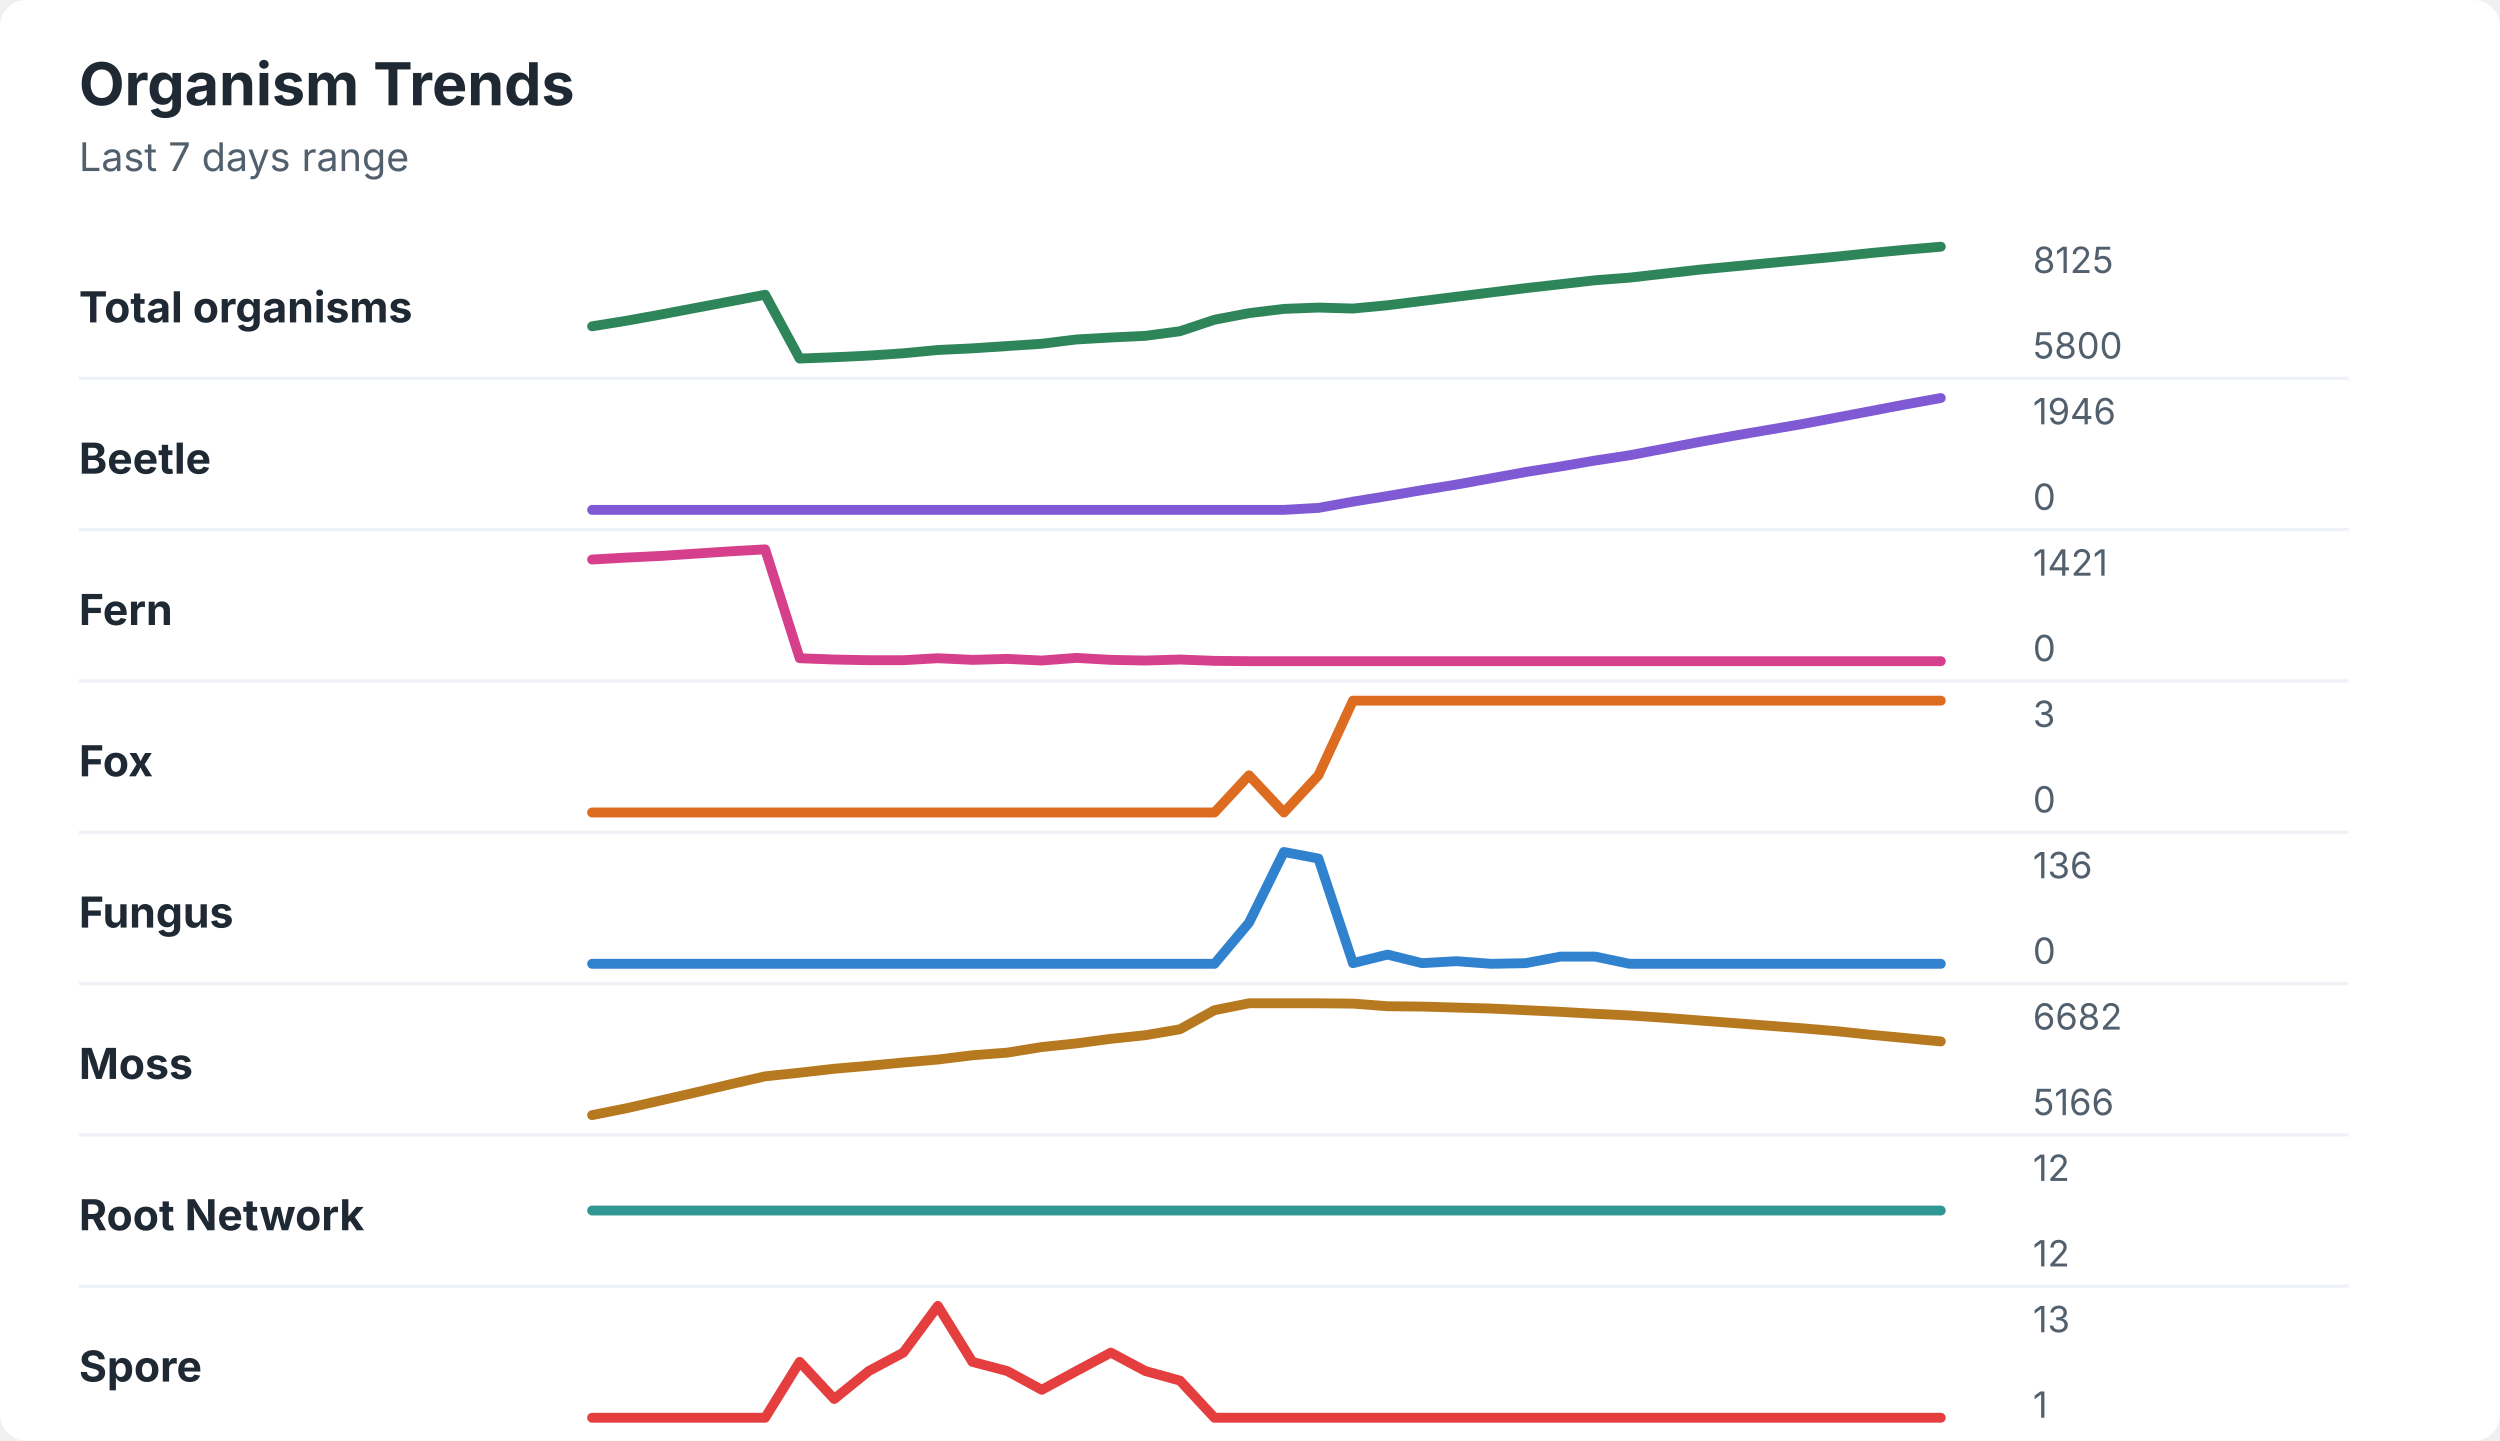
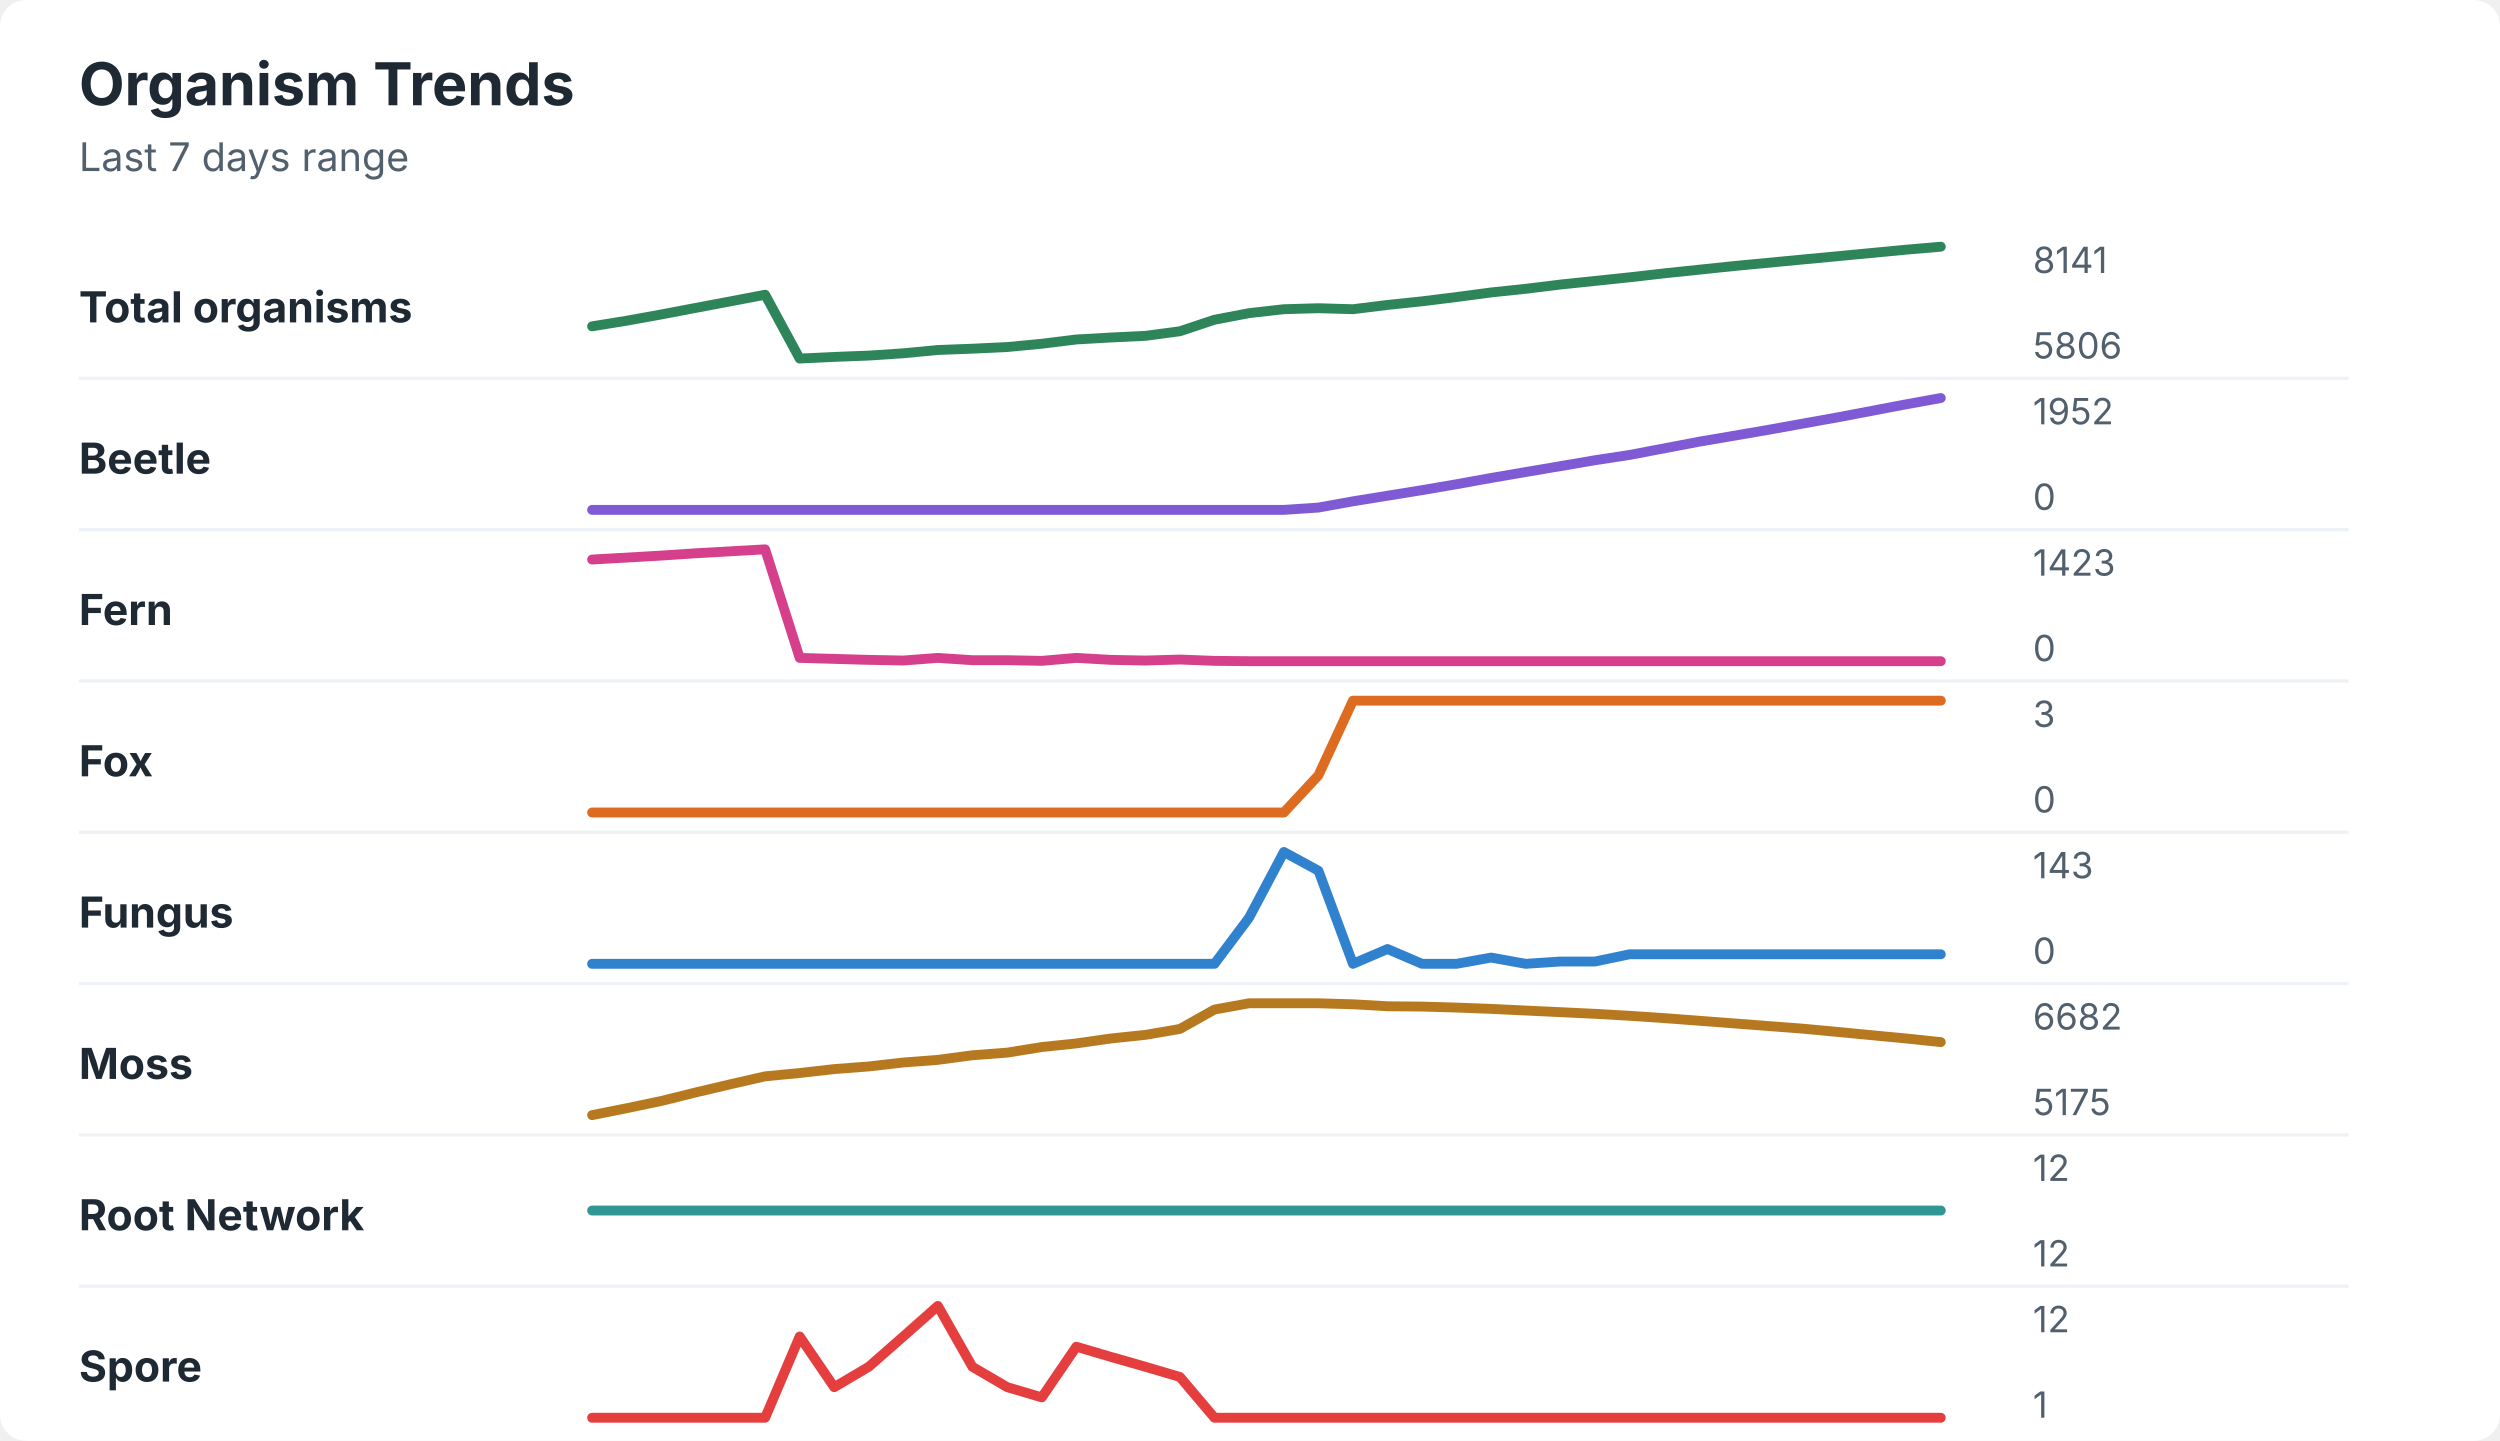
<svg xmlns="http://www.w3.org/2000/svg" width="760" height="438" viewBox="0 0 760 438" role="img" aria-labelledby="title desc">
  <rect width="760" height="438" rx="8" fill="#ffffff" />
  <style>
    text { font-family: -apple-system, BlinkMacSystemFont, "Segoe UI", sans-serif; }
    .title { font-size: 18px; font-weight: 700; fill: #1f2933; }
    .subtitle { font-size: 12px; fill: #52606d; }
    .label { font-size: 13px; font-weight: 650; fill: #1f2933; }
    .axis-value { font-size: 11px; fill: #52606d; }
    .separator { stroke: #eef2f7; stroke-width: 1; }
  </style>
  <text x="24" y="32" class="title">Organism Trends</text>
  <text x="24" y="52" class="subtitle">Last 7 days range</text>
  <text x="24" y="98" class="label">Total organisms</text>
-   <polyline points="180.0,99.2 190.5,97.5 201.0,95.6 211.5,93.6 222.1,91.6 232.6,89.6 243.1,109.0 253.6,108.6 264.1,108.1 274.6,107.4 285.1,106.4 295.6,105.9 306.2,105.2 316.7,104.5 327.2,103.2 337.7,102.6 348.2,102.1 358.7,100.7 369.2,97.2 379.7,95.2 390.3,93.9 400.8,93.5 411.3,93.8 421.8,92.8 432.3,91.5 442.8,90.2 453.3,88.9 463.8,87.6 474.4,86.4 484.9,85.2 495.4,84.4 505.9,83.2 516.4,82.0 526.9,81.0 537.4,80.0 547.9,79.0 558.5,78.0 569.0,76.9 579.5,75.9 590.0,75.0 " fill="none" stroke="#2f855a" stroke-width="3" stroke-linecap="round" stroke-linejoin="round" />
-   <text x="618" y="83" class="axis-value">8125</text>
-   <text x="618" y="109" class="axis-value">5800</text>
+   <polyline points="180.0,99.2 190.5,97.5 201.0,95.6 211.5,93.6 222.1,91.6 232.6,89.6 243.1,109.0 253.6,108.5 264.1,108.1 274.6,107.4 285.1,106.4 295.6,106.0 306.2,105.5 316.7,104.5 327.2,103.2 337.7,102.6 348.2,102.1 358.7,100.7 369.2,97.2 379.7,95.2 390.3,94.0 400.8,93.7 411.3,94.0 421.8,92.7 432.3,91.6 442.8,90.3 453.3,88.9 463.8,87.8 474.4,86.5 484.9,85.4 495.4,84.3 505.9,83.1 516.4,82.0 526.9,80.9 537.4,79.9 547.9,78.9 558.5,77.9 569.0,76.9 579.5,75.9 590.0,75.0 " fill="none" stroke="#2f855a" stroke-width="3" stroke-linecap="round" stroke-linejoin="round" />
+   <text x="618" y="83" class="axis-value">8141</text>
+   <text x="618" y="109" class="axis-value">5806</text>
  <line x1="24" y1="115.0" x2="714" y2="115.0" class="separator" />
  <text x="24" y="144" class="label">Beetle</text>
-   <polyline points="180.0,155.0 190.5,155.0 201.0,155.0 211.5,155.0 222.1,155.0 232.6,155.0 243.1,155.0 253.6,155.0 264.1,155.0 274.6,155.0 285.1,155.0 295.6,155.0 306.2,155.0 316.7,155.0 327.2,155.0 337.7,155.0 348.2,155.0 358.7,155.0 369.2,155.0 379.7,155.0 390.3,155.0 400.8,154.4 411.3,152.5 421.8,150.8 432.3,149.0 442.8,147.3 453.3,145.4 463.8,143.5 474.4,141.8 484.9,140.0 495.4,138.4 505.9,136.4 516.4,134.4 526.9,132.5 537.4,130.7 547.9,128.9 558.5,126.9 569.0,124.9 579.5,122.9 590.0,121.0 " fill="none" stroke="#805ad5" stroke-width="3" stroke-linecap="round" stroke-linejoin="round" />
-   <text x="618" y="129" class="axis-value">1946</text>
+   <polyline points="180.0,155.0 190.5,155.0 201.0,155.0 211.5,155.0 222.1,155.0 232.6,155.0 243.1,155.0 253.6,155.0 264.1,155.0 274.6,155.0 285.1,155.0 295.6,155.0 306.2,155.0 316.7,155.0 327.2,155.0 337.7,155.0 348.2,155.0 358.7,155.0 369.2,155.0 379.7,155.0 390.3,155.0 400.8,154.3 411.3,152.4 421.8,150.7 432.3,149.0 442.8,147.2 453.3,145.3 463.8,143.5 474.4,141.7 484.9,139.9 495.4,138.3 505.9,136.3 516.4,134.3 526.9,132.5 537.4,130.7 547.9,128.8 558.5,126.9 569.0,124.9 579.5,122.9 590.0,121.0 " fill="none" stroke="#805ad5" stroke-width="3" stroke-linecap="round" stroke-linejoin="round" />
+   <text x="618" y="129" class="axis-value">1952</text>
  <text x="618" y="155" class="axis-value">0</text>
  <line x1="24" y1="161.0" x2="714" y2="161.0" class="separator" />
  <text x="24" y="190" class="label">Fern</text>
-   <polyline points="180.0,170.1 190.5,169.5 201.0,169.0 211.5,168.3 222.1,167.6 232.6,167.0 243.1,200.1 253.6,200.5 264.1,200.7 274.6,200.7 285.1,200.1 295.6,200.6 306.2,200.3 316.7,200.8 327.2,200.0 337.7,200.6 348.2,200.8 358.7,200.5 369.2,200.9 379.7,201.0 390.3,201.0 400.8,201.0 411.3,201.0 421.8,201.0 432.3,201.0 442.8,201.0 453.3,201.0 463.8,201.0 474.4,201.0 484.9,201.0 495.4,201.0 505.9,201.0 516.4,201.0 526.9,201.0 537.4,201.0 547.9,201.0 558.5,201.0 569.0,201.0 579.5,201.0 590.0,201.0 " fill="none" stroke="#d53f8c" stroke-width="3" stroke-linecap="round" stroke-linejoin="round" />
-   <text x="618" y="175" class="axis-value">1421</text>
+   <polyline points="180.0,170.1 190.5,169.5 201.0,168.9 211.5,168.2 222.1,167.6 232.6,167.0 243.1,200.0 253.6,200.3 264.1,200.6 274.6,200.8 285.1,200.0 295.6,200.7 306.2,200.7 316.7,200.9 327.2,200.0 337.7,200.6 348.2,200.8 358.7,200.5 369.2,200.9 379.7,201.0 390.3,201.0 400.8,201.0 411.3,201.0 421.8,201.0 432.3,201.0 442.8,201.0 453.3,201.0 463.8,201.0 474.4,201.0 484.9,201.0 495.4,201.0 505.9,201.0 516.4,201.0 526.9,201.0 537.4,201.0 547.9,201.0 558.5,201.0 569.0,201.0 579.5,201.0 590.0,201.0 " fill="none" stroke="#d53f8c" stroke-width="3" stroke-linecap="round" stroke-linejoin="round" />
+   <text x="618" y="175" class="axis-value">1423</text>
  <text x="618" y="201" class="axis-value">0</text>
  <line x1="24" y1="207.0" x2="714" y2="207.0" class="separator" />
  <text x="24" y="236" class="label">Fox</text>
-   <polyline points="180.0,247.0 190.5,247.0 201.0,247.0 211.5,247.0 222.1,247.0 232.6,247.0 243.1,247.0 253.6,247.0 264.1,247.0 274.6,247.0 285.1,247.0 295.6,247.0 306.2,247.0 316.7,247.0 327.2,247.0 337.7,247.0 348.2,247.0 358.7,247.0 369.2,247.0 379.7,235.7 390.3,247.0 400.8,235.7 411.3,213.0 421.8,213.0 432.3,213.0 442.8,213.0 453.3,213.0 463.8,213.0 474.4,213.0 484.9,213.0 495.4,213.0 505.9,213.0 516.4,213.0 526.9,213.0 537.4,213.0 547.9,213.0 558.5,213.0 569.0,213.0 579.5,213.0 590.0,213.0 " fill="none" stroke="#dd6b20" stroke-width="3" stroke-linecap="round" stroke-linejoin="round" />
+   <polyline points="180.0,247.0 190.5,247.0 201.0,247.0 211.5,247.0 222.1,247.0 232.6,247.0 243.1,247.0 253.6,247.0 264.1,247.0 274.6,247.0 285.1,247.0 295.6,247.0 306.2,247.0 316.7,247.0 327.2,247.0 337.7,247.0 348.2,247.0 358.7,247.0 369.2,247.0 379.7,247.0 390.3,247.0 400.8,235.7 411.3,213.0 421.8,213.0 432.3,213.0 442.8,213.0 453.3,213.0 463.8,213.0 474.4,213.0 484.9,213.0 495.4,213.0 505.9,213.0 516.4,213.0 526.9,213.0 537.4,213.0 547.9,213.0 558.5,213.0 569.0,213.0 579.5,213.0 590.0,213.0 " fill="none" stroke="#dd6b20" stroke-width="3" stroke-linecap="round" stroke-linejoin="round" />
  <text x="618" y="221" class="axis-value">3</text>
  <text x="618" y="247" class="axis-value">0</text>
  <line x1="24" y1="253.0" x2="714" y2="253.0" class="separator" />
  <text x="24" y="282" class="label">Fungus</text>
-   <polyline points="180.0,293.0 190.5,293.0 201.0,293.0 211.5,293.0 222.1,293.0 232.6,293.0 243.1,293.0 253.6,293.0 264.1,293.0 274.6,293.0 285.1,293.0 295.6,293.0 306.2,293.0 316.7,293.0 327.2,293.0 337.7,293.0 348.2,293.0 358.7,293.0 369.2,293.0 379.7,280.5 390.3,259.0 400.8,261.0 411.3,292.8 421.8,290.2 432.3,292.8 442.8,292.2 453.3,293.0 463.8,292.8 474.4,290.8 484.9,290.8 495.4,293.0 505.9,293.0 516.4,293.0 526.9,293.0 537.4,293.0 547.9,293.0 558.5,293.0 569.0,293.0 579.5,293.0 590.0,293.0 " fill="none" stroke="#3182ce" stroke-width="3" stroke-linecap="round" stroke-linejoin="round" />
-   <text x="618" y="267" class="axis-value">136</text>
+   <polyline points="180.0,293.0 190.5,293.0 201.0,293.0 211.5,293.0 222.1,293.0 232.6,293.0 243.1,293.0 253.6,293.0 264.1,293.0 274.6,293.0 285.1,293.0 295.6,293.0 306.2,293.0 316.7,293.0 327.2,293.0 337.7,293.0 348.2,293.0 358.7,293.0 369.2,293.0 379.7,279.0 390.3,259.0 400.8,264.7 411.3,293.0 421.8,288.5 432.3,293.0 442.8,293.0 453.3,291.1 463.8,293.0 474.4,292.3 484.9,292.3 495.4,290.1 505.9,290.1 516.4,290.1 526.9,290.1 537.4,290.1 547.9,290.1 558.5,290.1 569.0,290.1 579.5,290.1 590.0,290.1 " fill="none" stroke="#3182ce" stroke-width="3" stroke-linecap="round" stroke-linejoin="round" />
+   <text x="618" y="267" class="axis-value">143</text>
  <text x="618" y="293" class="axis-value">0</text>
  <line x1="24" y1="299.0" x2="714" y2="299.0" class="separator" />
  <text x="24" y="328" class="label">Moss</text>
-   <polyline points="180.0,339.0 190.5,336.9 201.0,334.5 211.5,332.1 222.1,329.6 232.6,327.2 243.1,326.1 253.6,324.9 264.1,324.0 274.6,323.0 285.1,322.1 295.6,320.8 306.2,320.0 316.7,318.3 327.2,317.2 337.7,315.8 348.2,314.7 358.7,312.9 369.2,307.1 379.7,305.0 390.3,305.0 400.8,305.0 411.3,305.1 421.8,305.9 432.3,306.0 442.8,306.3 453.3,306.6 463.8,307.1 474.4,307.6 484.9,308.2 495.4,308.7 505.9,309.4 516.4,310.2 526.9,311.0 537.4,311.8 547.9,312.6 558.5,313.5 569.0,314.6 579.5,315.6 590.0,316.6 " fill="none" stroke="#b7791f" stroke-width="3" stroke-linecap="round" stroke-linejoin="round" />
+   <polyline points="180.0,339.0 190.5,336.9 201.0,334.7 211.5,332.1 222.1,329.6 232.6,327.2 243.1,326.2 253.6,325.0 264.1,324.2 274.6,323.0 285.1,322.2 295.6,320.8 306.2,320.0 316.7,318.3 327.2,317.2 337.7,315.7 348.2,314.6 358.7,312.8 369.2,306.9 379.7,305.0 390.3,305.0 400.8,305.0 411.3,305.3 421.8,305.9 432.3,306.0 442.8,306.3 453.3,306.7 463.8,307.2 474.4,307.7 484.9,308.2 495.4,308.8 505.9,309.5 516.4,310.3 526.9,311.1 537.4,311.9 547.9,312.7 558.5,313.7 569.0,314.7 579.5,315.7 590.0,316.8 " fill="none" stroke="#b7791f" stroke-width="3" stroke-linecap="round" stroke-linejoin="round" />
  <text x="618" y="313" class="axis-value">6682</text>
-   <text x="618" y="339" class="axis-value">5166</text>
+   <text x="618" y="339" class="axis-value">5175</text>
  <line x1="24" y1="345.0" x2="714" y2="345.0" class="separator" />
  <text x="24" y="374" class="label">Root Network</text>
  <polyline points="180.0,368.0 190.5,368.0 201.0,368.0 211.5,368.0 222.1,368.0 232.6,368.0 243.1,368.0 253.6,368.0 264.1,368.0 274.6,368.0 285.1,368.0 295.6,368.0 306.2,368.0 316.7,368.0 327.2,368.0 337.7,368.0 348.2,368.0 358.7,368.0 369.2,368.0 379.7,368.0 390.3,368.0 400.8,368.0 411.3,368.0 421.8,368.0 432.3,368.0 442.8,368.0 453.3,368.0 463.8,368.0 474.4,368.0 484.9,368.0 495.4,368.0 505.9,368.0 516.4,368.0 526.9,368.0 537.4,368.0 547.9,368.0 558.5,368.0 569.0,368.0 579.5,368.0 590.0,368.0 " fill="none" stroke="#319795" stroke-width="3" stroke-linecap="round" stroke-linejoin="round" />
  <text x="618" y="359" class="axis-value">12</text>
  <text x="618" y="385" class="axis-value">12</text>
  <line x1="24" y1="391.0" x2="714" y2="391.0" class="separator" />
  <text x="24" y="420" class="label">Spore</text>
-   <polyline points="180.0,431.0 190.5,431.0 201.0,431.0 211.5,431.0 222.1,431.0 232.6,431.0 243.1,414.0 253.6,425.3 264.1,416.8 274.6,411.2 285.1,397.0 295.6,414.0 306.2,416.8 316.7,422.5 327.2,416.8 337.7,411.2 348.2,416.8 358.7,419.7 369.2,431.0 379.7,431.0 390.3,431.0 400.8,431.0 411.3,431.0 421.8,431.0 432.3,431.0 442.8,431.0 453.3,431.0 463.8,431.0 474.4,431.0 484.9,431.0 495.4,431.0 505.9,431.0 516.4,431.0 526.9,431.0 537.4,431.0 547.9,431.0 558.5,431.0 569.0,431.0 579.5,431.0 590.0,431.0 " fill="none" stroke="#e53e3e" stroke-width="3" stroke-linecap="round" stroke-linejoin="round" />
-   <text x="618" y="405" class="axis-value">13</text>
+   <polyline points="180.0,431.0 190.5,431.0 201.0,431.0 211.5,431.0 222.1,431.0 232.6,431.0 243.1,406.3 253.6,421.7 264.1,415.5 274.6,406.3 285.1,397.0 295.6,415.5 306.2,421.7 316.7,424.8 327.2,409.4 337.7,412.5 348.2,415.5 358.7,418.6 369.2,431.0 379.7,431.0 390.3,431.0 400.8,431.0 411.3,431.0 421.8,431.0 432.3,431.0 442.8,431.0 453.3,431.0 463.8,431.0 474.4,431.0 484.9,431.0 495.4,431.0 505.9,431.0 516.4,431.0 526.9,431.0 537.4,431.0 547.9,431.0 558.5,431.0 569.0,431.0 579.5,431.0 590.0,431.0 " fill="none" stroke="#e53e3e" stroke-width="3" stroke-linecap="round" stroke-linejoin="round" />
+   <text x="618" y="405" class="axis-value">12</text>
  <text x="618" y="431" class="axis-value">1</text>
</svg>
